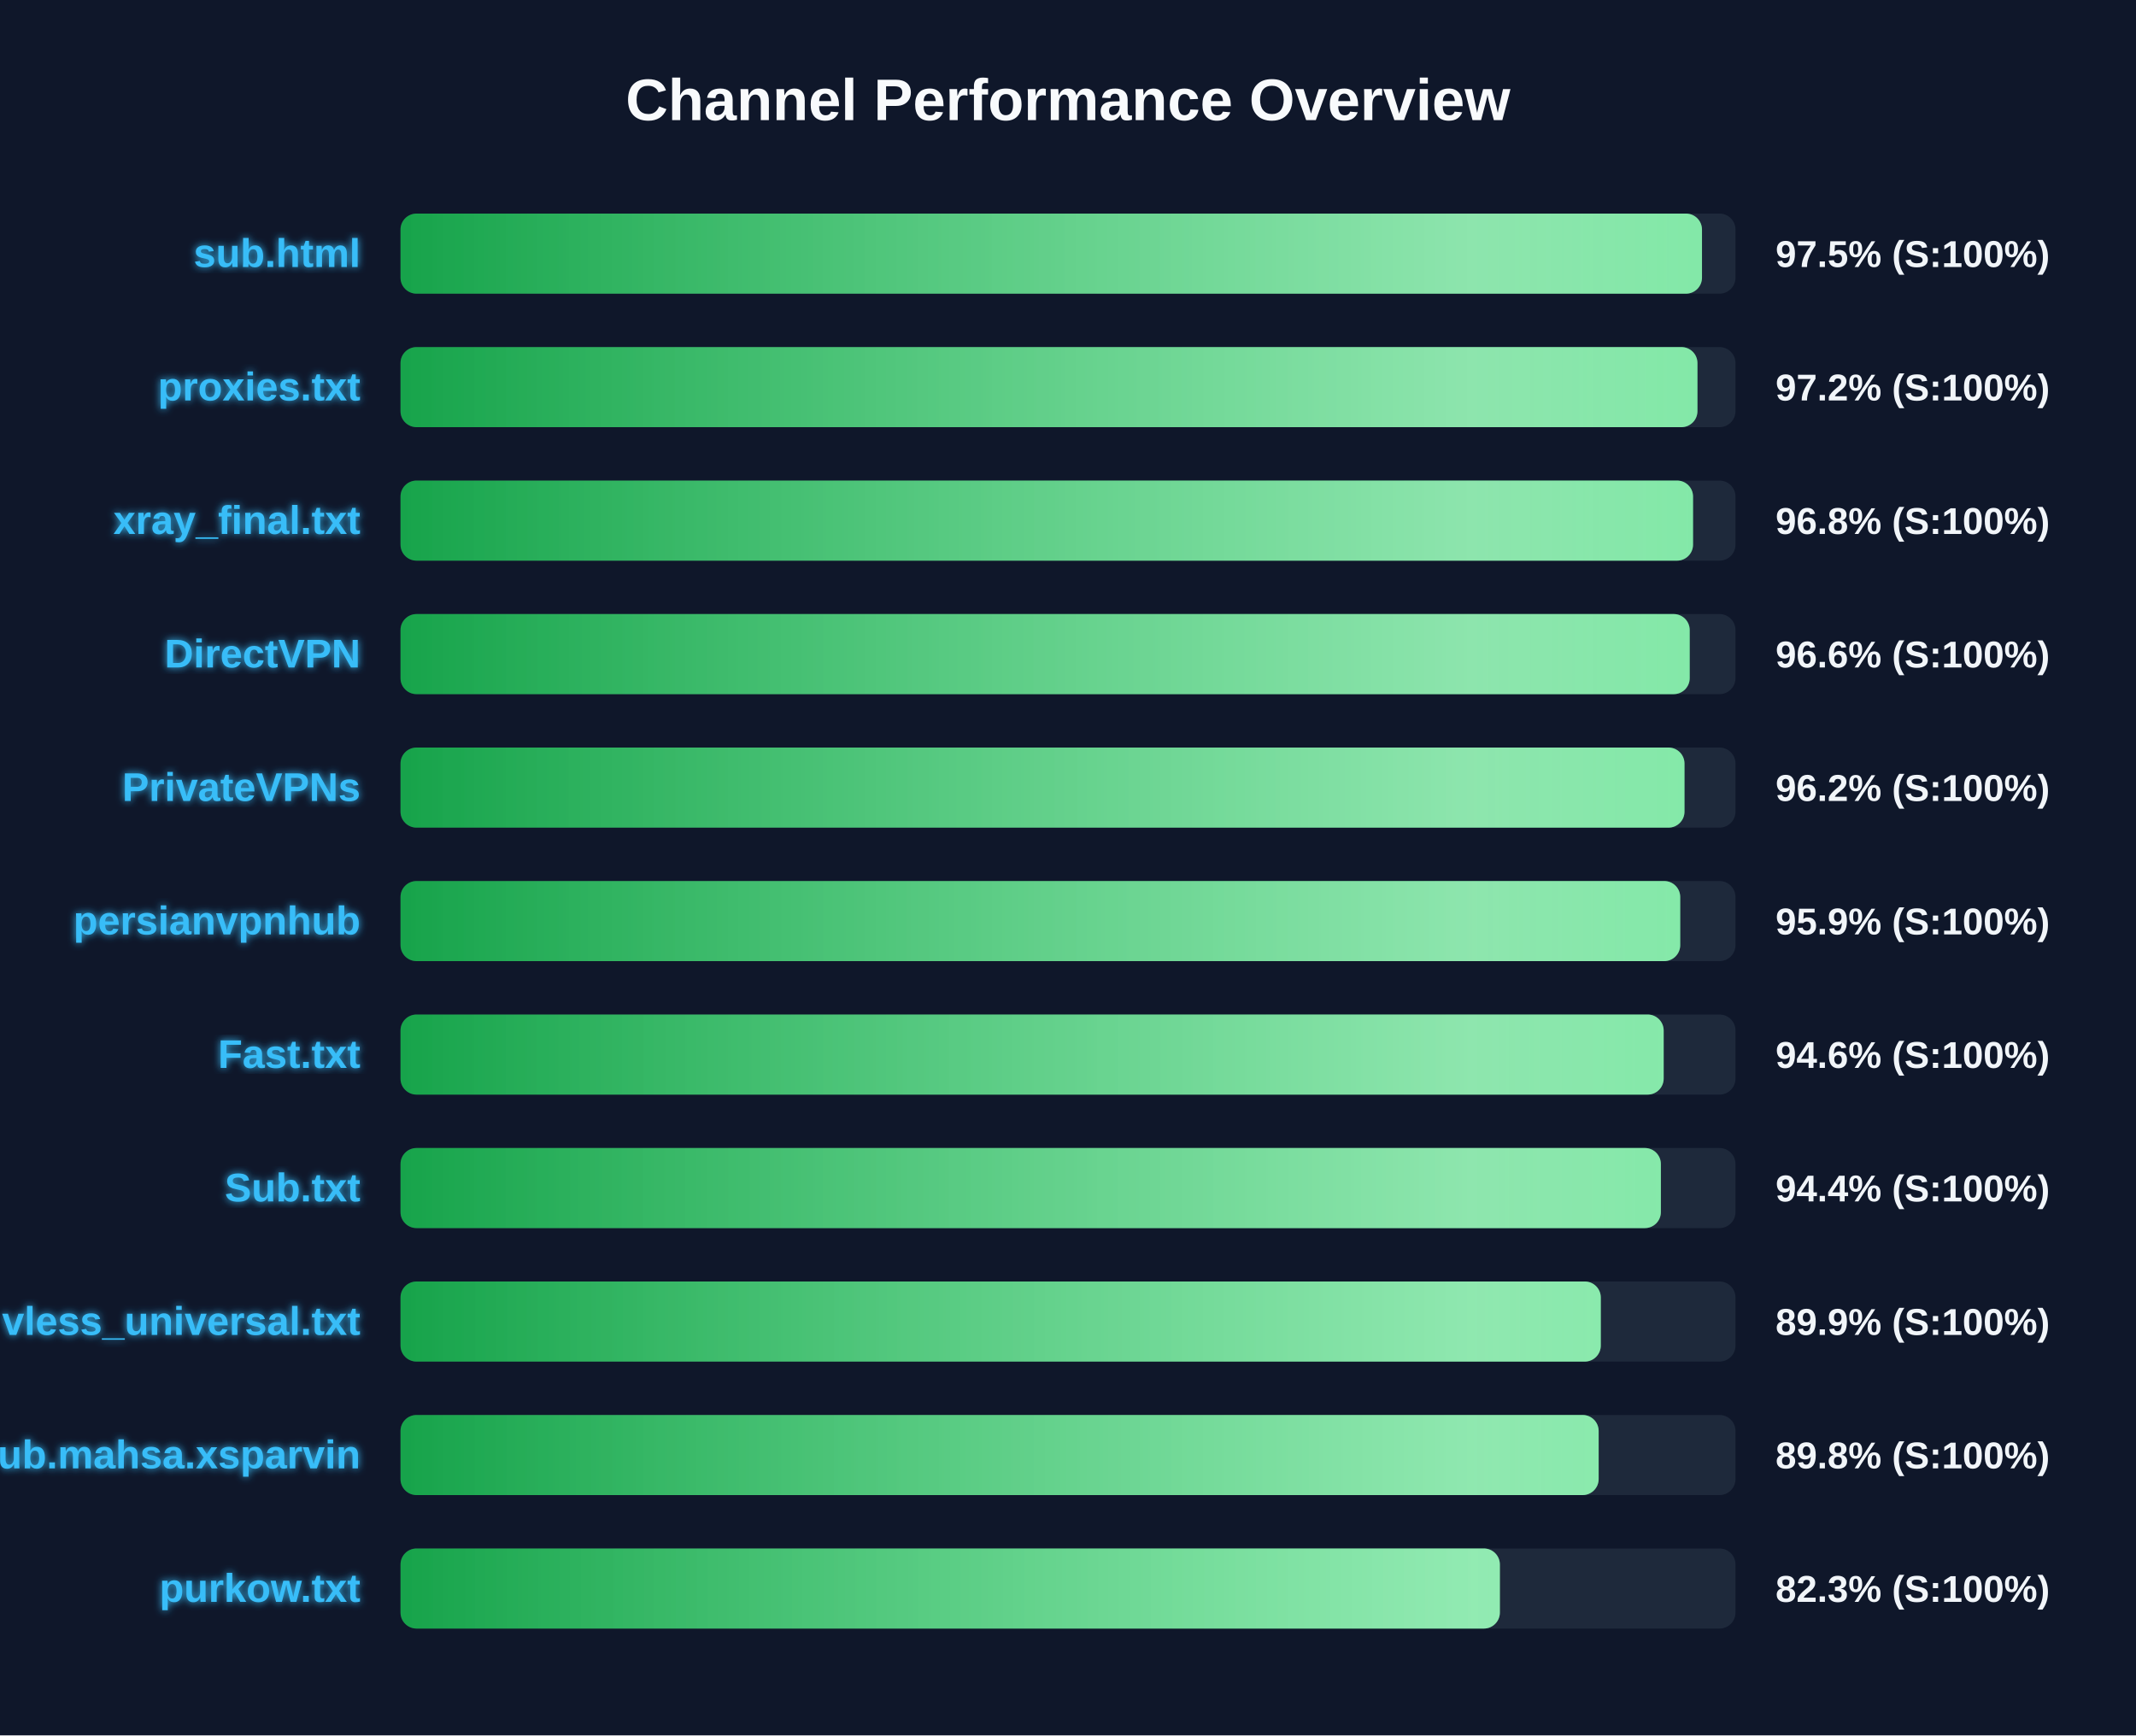
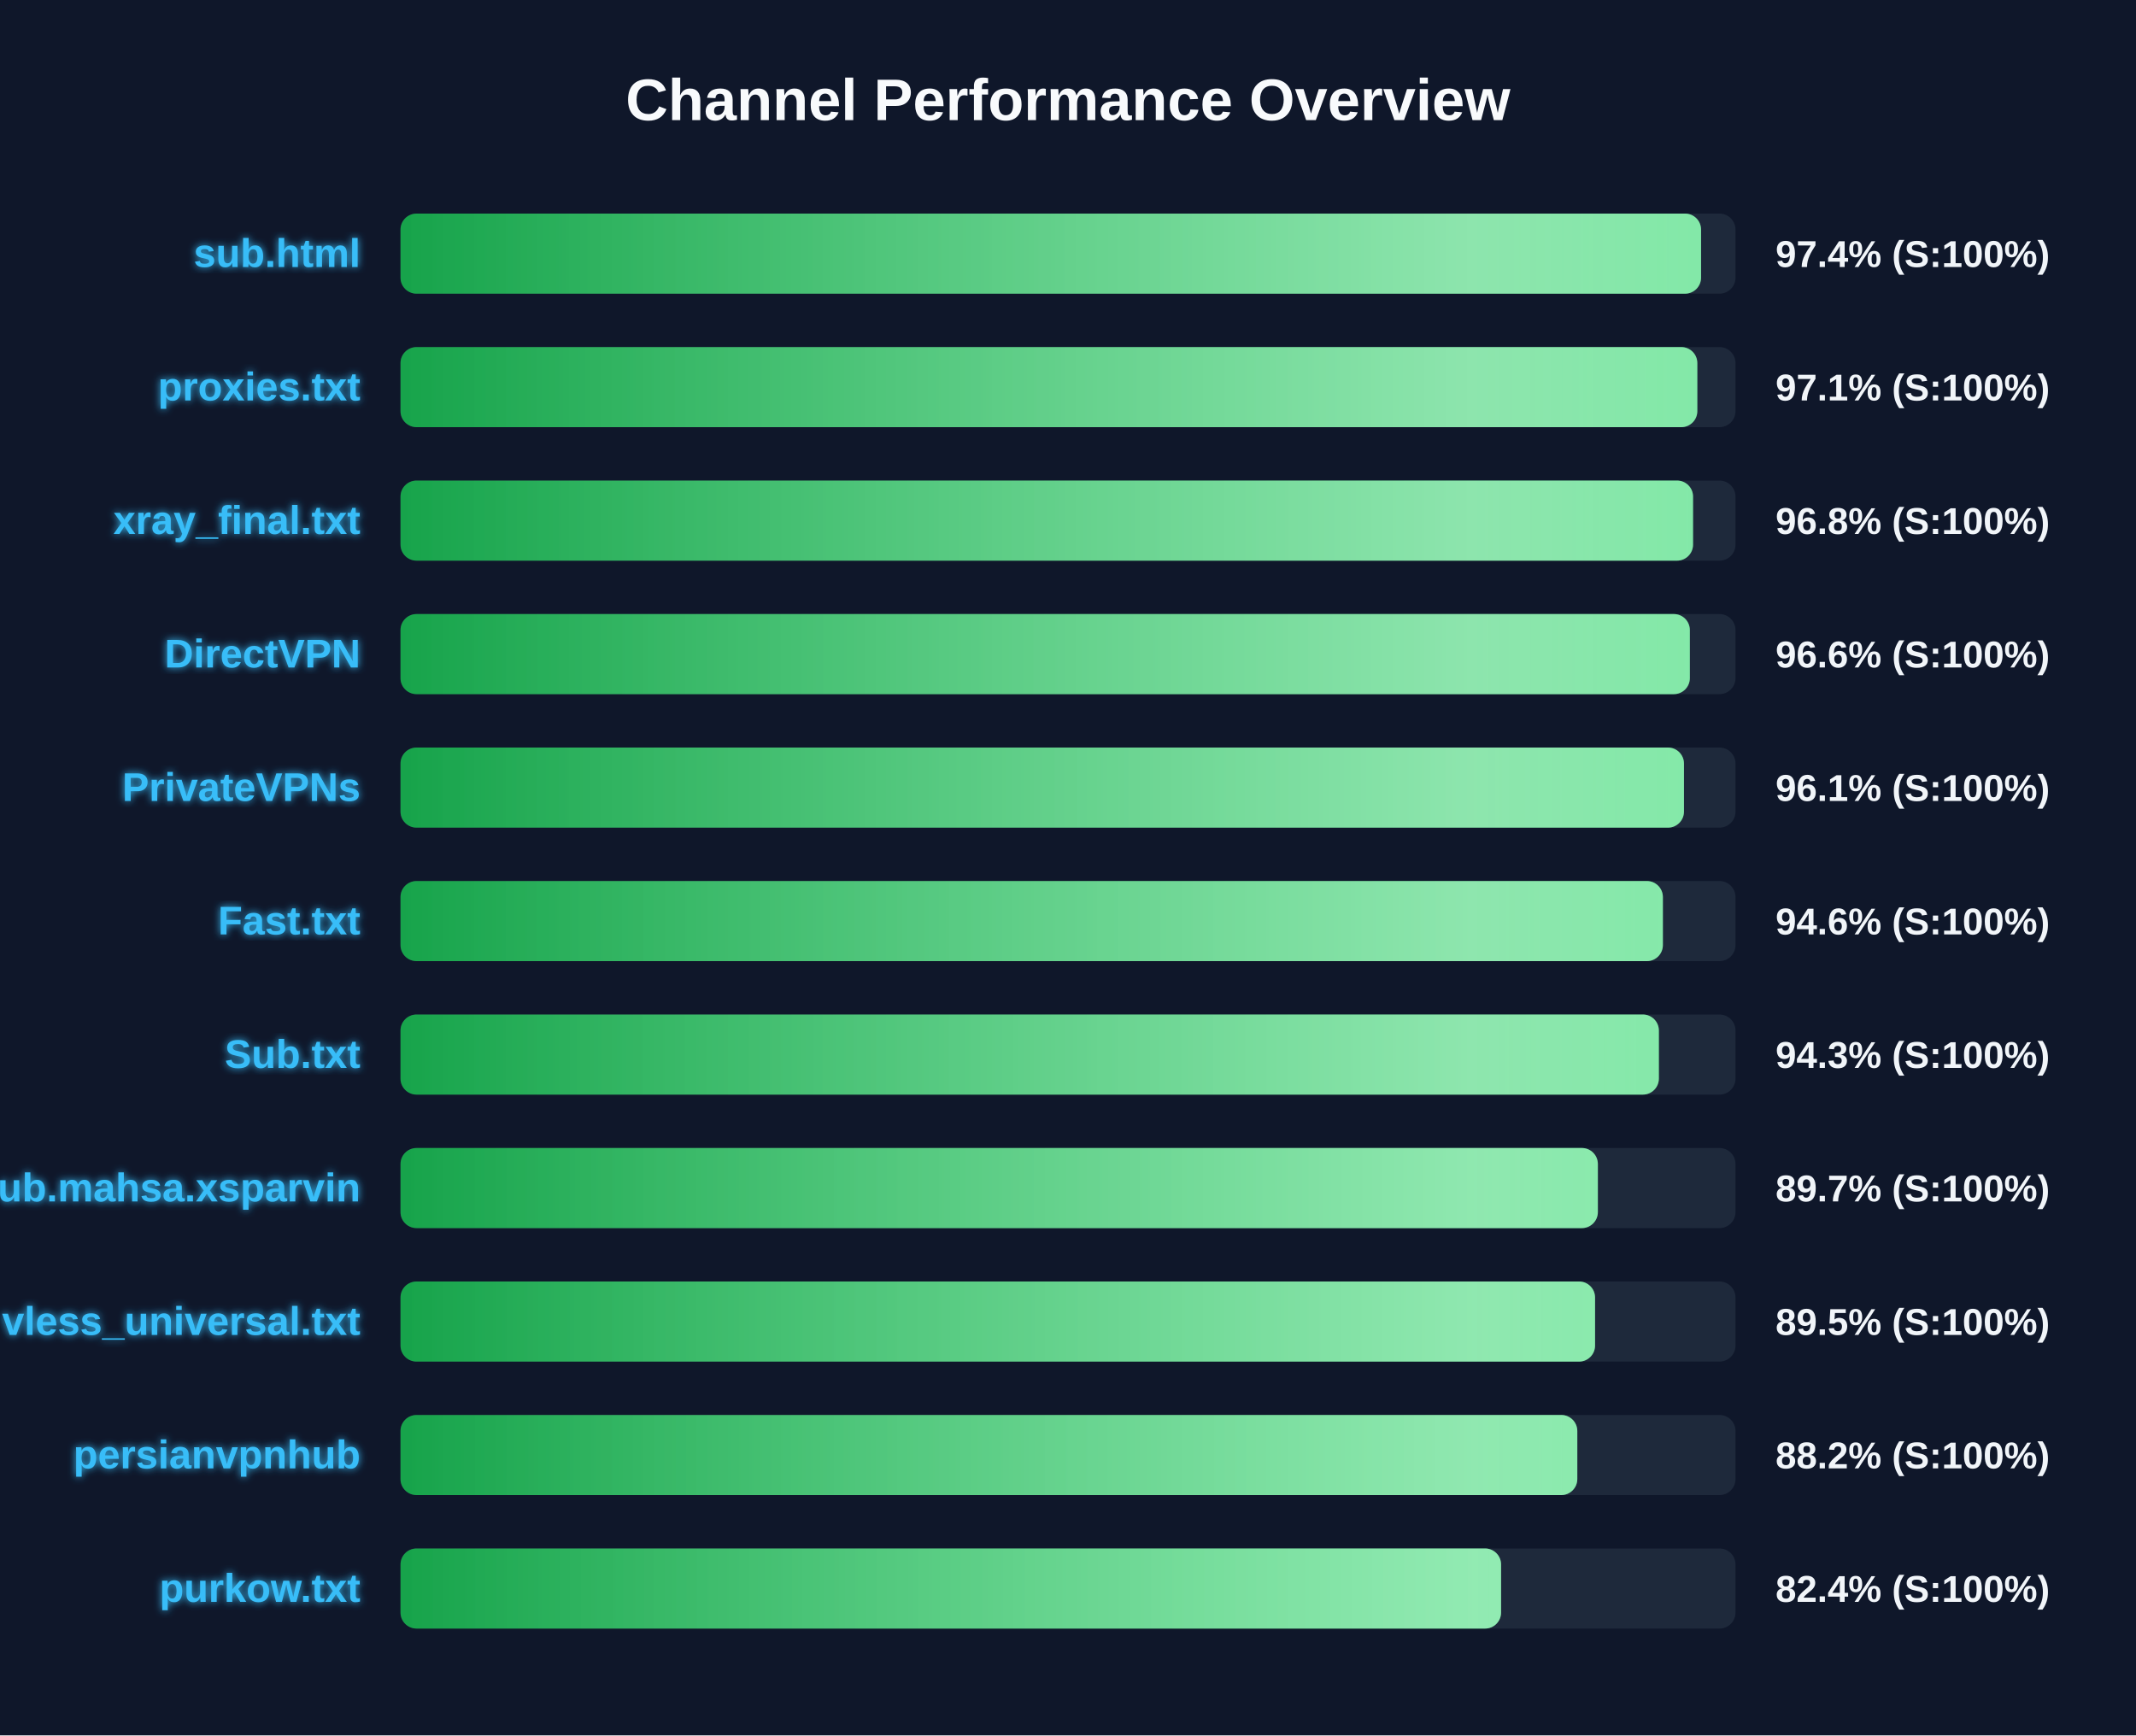
<svg xmlns="http://www.w3.org/2000/svg" width="800" height="650" version="1.1">
  <defs>
    <linearGradient id="grad-green" x1="0%" y1="0%" x2="100%" y2="0%">
      <stop offset="0%" stop-color="#16a34a" />
      <stop offset="100%" stop-color="#4ade80" />
    </linearGradient>
    <linearGradient id="grad-yellow" x1="0%" y1="0%" x2="100%" y2="0%">
      <stop offset="0%" stop-color="#ca8a04" />
      <stop offset="100%" stop-color="#fde047" />
    </linearGradient>
    <linearGradient id="grad-red" x1="0%" y1="0%" x2="100%" y2="0%">
      <stop offset="0%" stop-color="#dc2626" />
      <stop offset="100%" stop-color="#f87171" />
    </linearGradient>
    <linearGradient id="shimmer" x1="0%" y1="0%" x2="100%" y2="0%">
      <stop offset="0%" stop-color="rgba(255,255,255,0)" />
      <stop offset="50%" stop-color="rgba(255,255,255,0.4)" />
      <stop offset="100%" stop-color="rgba(255,255,255,0)" />
    </linearGradient>
    <filter id="glow" x="-20%" y="-20%" width="140%" height="140%">
      <feGaussianBlur stdDeviation="1.5" result="blur" />
      <feComposite in="SourceGraphic" in2="blur" operator="over" />
    </filter>
  </defs>
  <style>
        .bg-rect { fill: #0f172a; }
        .title { font: bold 22px 'Segoe UI', Arial, sans-serif; fill: #f8fafc; }
        .row { font: bold 15px 'Segoe UI', Arial, sans-serif; fill: #38bdf8; filter: url(#glow); }
        .score { font: bold 14px 'Segoe UI', Arial, sans-serif; fill: #f1f5f9; }
        @keyframes shimmer-anim {
            0% { transform: translateX(-100%); }
            100% { transform: translateX(200%); }
        }
        .shimmer-rect {
            animation: shimmer-anim 2.5s infinite linear;
        }
    </style>
  <rect width="100%" height="100%" class="bg-rect" />
  <text x="400" y="45" text-anchor="middle" class="title">Channel Performance Overview</text>
  <rect x="150" y="80" width="500" height="30" fill="#1e293b" rx="6" />
  <clipPath id="clip-0">
-     <rect x="150" y="80" width="487.45" height="30" rx="6" />
+     <rect x="150" y="80" width="487.1" height="30" rx="6" />
  </clipPath>
-   <rect x="150" y="80" width="487.45" height="30" fill="url(#grad-green)" rx="6" />
+   <rect x="150" y="80" width="487.1" height="30" fill="url(#grad-green)" rx="6" />
  <g clip-path="url(#clip-0)">
    <rect x="150" y="80" width="100%" height="30" fill="url(#shimmer)" class="shimmer-rect" />
  </g>
  <text x="135" y="100" text-anchor="end" class="row">sub.html</text>
-   <text x="665" y="100" text-anchor="start" class="score">97.5% (S:100%)</text>
+   <text x="665" y="100" text-anchor="start" class="score">97.4% (S:100%)</text>
  <rect x="150" y="130" width="500" height="30" fill="#1e293b" rx="6" />
  <clipPath id="clip-1">
-     <rect x="150" y="130" width="485.75" height="30" rx="6" />
+     <rect x="150" y="130" width="485.7" height="30" rx="6" />
  </clipPath>
-   <rect x="150" y="130" width="485.75" height="30" fill="url(#grad-green)" rx="6" />
+   <rect x="150" y="130" width="485.7" height="30" fill="url(#grad-green)" rx="6" />
  <g clip-path="url(#clip-1)">
    <rect x="150" y="130" width="100%" height="30" fill="url(#shimmer)" class="shimmer-rect" />
  </g>
  <text x="135" y="150" text-anchor="end" class="row">proxies.txt</text>
-   <text x="665" y="150" text-anchor="start" class="score">97.2% (S:100%)</text>
+   <text x="665" y="150" text-anchor="start" class="score">97.1% (S:100%)</text>
  <rect x="150" y="180" width="500" height="30" fill="#1e293b" rx="6" />
  <clipPath id="clip-2">
    <rect x="150" y="180" width="484.1" height="30" rx="6" />
  </clipPath>
  <rect x="150" y="180" width="484.1" height="30" fill="url(#grad-green)" rx="6" />
  <g clip-path="url(#clip-2)">
    <rect x="150" y="180" width="100%" height="30" fill="url(#shimmer)" class="shimmer-rect" />
  </g>
  <text x="135" y="200" text-anchor="end" class="row">xray_final.txt</text>
  <text x="665" y="200" text-anchor="start" class="score">96.8% (S:100%)</text>
  <rect x="150" y="230" width="500" height="30" fill="#1e293b" rx="6" />
  <clipPath id="clip-3">
-     <rect x="150" y="230" width="482.85" height="30" rx="6" />
+     <rect x="150" y="230" width="482.9" height="30" rx="6" />
  </clipPath>
-   <rect x="150" y="230" width="482.85" height="30" fill="url(#grad-green)" rx="6" />
+   <rect x="150" y="230" width="482.9" height="30" fill="url(#grad-green)" rx="6" />
  <g clip-path="url(#clip-3)">
    <rect x="150" y="230" width="100%" height="30" fill="url(#shimmer)" class="shimmer-rect" />
  </g>
  <text x="135" y="250" text-anchor="end" class="row">DirectVPN</text>
  <text x="665" y="250" text-anchor="start" class="score">96.6% (S:100%)</text>
  <rect x="150" y="280" width="500" height="30" fill="#1e293b" rx="6" />
  <clipPath id="clip-4">
-     <rect x="150" y="280" width="480.9" height="30" rx="6" />
+     <rect x="150" y="280" width="480.7" height="30" rx="6" />
  </clipPath>
-   <rect x="150" y="280" width="480.9" height="30" fill="url(#grad-green)" rx="6" />
+   <rect x="150" y="280" width="480.7" height="30" fill="url(#grad-green)" rx="6" />
  <g clip-path="url(#clip-4)">
    <rect x="150" y="280" width="100%" height="30" fill="url(#shimmer)" class="shimmer-rect" />
  </g>
  <text x="135" y="300" text-anchor="end" class="row">PrivateVPNs</text>
-   <text x="665" y="300" text-anchor="start" class="score">96.2% (S:100%)</text>
+   <text x="665" y="300" text-anchor="start" class="score">96.1% (S:100%)</text>
  <rect x="150" y="330" width="500" height="30" fill="#1e293b" rx="6" />
  <clipPath id="clip-5">
-     <rect x="150" y="330" width="479.3" height="30" rx="6" />
+     <rect x="150" y="330" width="472.8" height="30" rx="6" />
  </clipPath>
-   <rect x="150" y="330" width="479.3" height="30" fill="url(#grad-green)" rx="6" />
+   <rect x="150" y="330" width="472.8" height="30" fill="url(#grad-green)" rx="6" />
  <g clip-path="url(#clip-5)">
    <rect x="150" y="330" width="100%" height="30" fill="url(#shimmer)" class="shimmer-rect" />
  </g>
-   <text x="135" y="350" text-anchor="end" class="row">persianvpnhub</text>
-   <text x="665" y="350" text-anchor="start" class="score">95.9% (S:100%)</text>
+   <text x="135" y="350" text-anchor="end" class="row">Fast.txt</text>
+   <text x="665" y="350" text-anchor="start" class="score">94.6% (S:100%)</text>
  <rect x="150" y="380" width="500" height="30" fill="#1e293b" rx="6" />
  <clipPath id="clip-6">
-     <rect x="150" y="380" width="473.1" height="30" rx="6" />
+     <rect x="150" y="380" width="471.3" height="30" rx="6" />
  </clipPath>
-   <rect x="150" y="380" width="473.1" height="30" fill="url(#grad-green)" rx="6" />
+   <rect x="150" y="380" width="471.3" height="30" fill="url(#grad-green)" rx="6" />
  <g clip-path="url(#clip-6)">
    <rect x="150" y="380" width="100%" height="30" fill="url(#shimmer)" class="shimmer-rect" />
  </g>
-   <text x="135" y="400" text-anchor="end" class="row">Fast.txt</text>
-   <text x="665" y="400" text-anchor="start" class="score">94.6% (S:100%)</text>
+   <text x="135" y="400" text-anchor="end" class="row">Sub.txt</text>
+   <text x="665" y="400" text-anchor="start" class="score">94.3% (S:100%)</text>
  <rect x="150" y="430" width="500" height="30" fill="#1e293b" rx="6" />
  <clipPath id="clip-7">
-     <rect x="150" y="430" width="472.05" height="30" rx="6" />
+     <rect x="150" y="430" width="448.45" height="30" rx="6" />
  </clipPath>
-   <rect x="150" y="430" width="472.05" height="30" fill="url(#grad-green)" rx="6" />
+   <rect x="150" y="430" width="448.45" height="30" fill="url(#grad-green)" rx="6" />
  <g clip-path="url(#clip-7)">
    <rect x="150" y="430" width="100%" height="30" fill="url(#shimmer)" class="shimmer-rect" />
  </g>
-   <text x="135" y="450" text-anchor="end" class="row">Sub.txt</text>
-   <text x="665" y="450" text-anchor="start" class="score">94.4% (S:100%)</text>
+   <text x="135" y="450" text-anchor="end" class="row">Sub.mahsa.xsparvin</text>
+   <text x="665" y="450" text-anchor="start" class="score">89.7% (S:100%)</text>
  <rect x="150" y="480" width="500" height="30" fill="#1e293b" rx="6" />
  <clipPath id="clip-8">
-     <rect x="150" y="480" width="449.55" height="30" rx="6" />
+     <rect x="150" y="480" width="447.4" height="30" rx="6" />
  </clipPath>
-   <rect x="150" y="480" width="449.55" height="30" fill="url(#grad-green)" rx="6" />
+   <rect x="150" y="480" width="447.4" height="30" fill="url(#grad-green)" rx="6" />
  <g clip-path="url(#clip-8)">
    <rect x="150" y="480" width="100%" height="30" fill="url(#shimmer)" class="shimmer-rect" />
  </g>
  <text x="135" y="500" text-anchor="end" class="row">vless_universal.txt</text>
-   <text x="665" y="500" text-anchor="start" class="score">89.9% (S:100%)</text>
+   <text x="665" y="500" text-anchor="start" class="score">89.5% (S:100%)</text>
  <rect x="150" y="530" width="500" height="30" fill="#1e293b" rx="6" />
  <clipPath id="clip-9">
-     <rect x="150" y="530" width="448.75" height="30" rx="6" />
+     <rect x="150" y="530" width="440.75" height="30" rx="6" />
  </clipPath>
-   <rect x="150" y="530" width="448.75" height="30" fill="url(#grad-green)" rx="6" />
+   <rect x="150" y="530" width="440.75" height="30" fill="url(#grad-green)" rx="6" />
  <g clip-path="url(#clip-9)">
    <rect x="150" y="530" width="100%" height="30" fill="url(#shimmer)" class="shimmer-rect" />
  </g>
-   <text x="135" y="550" text-anchor="end" class="row">Sub.mahsa.xsparvin</text>
-   <text x="665" y="550" text-anchor="start" class="score">89.8% (S:100%)</text>
+   <text x="135" y="550" text-anchor="end" class="row">persianvpnhub</text>
+   <text x="665" y="550" text-anchor="start" class="score">88.2% (S:100%)</text>
  <rect x="150" y="580" width="500" height="30" fill="#1e293b" rx="6" />
  <clipPath id="clip-10">
-     <rect x="150" y="580" width="411.75" height="30" rx="6" />
+     <rect x="150" y="580" width="412.2" height="30" rx="6" />
  </clipPath>
-   <rect x="150" y="580" width="411.75" height="30" fill="url(#grad-green)" rx="6" />
+   <rect x="150" y="580" width="412.2" height="30" fill="url(#grad-green)" rx="6" />
  <g clip-path="url(#clip-10)">
    <rect x="150" y="580" width="100%" height="30" fill="url(#shimmer)" class="shimmer-rect" />
  </g>
  <text x="135" y="600" text-anchor="end" class="row">purkow.txt</text>
-   <text x="665" y="600" text-anchor="start" class="score">82.3% (S:100%)</text>
+   <text x="665" y="600" text-anchor="start" class="score">82.4% (S:100%)</text>
</svg>
